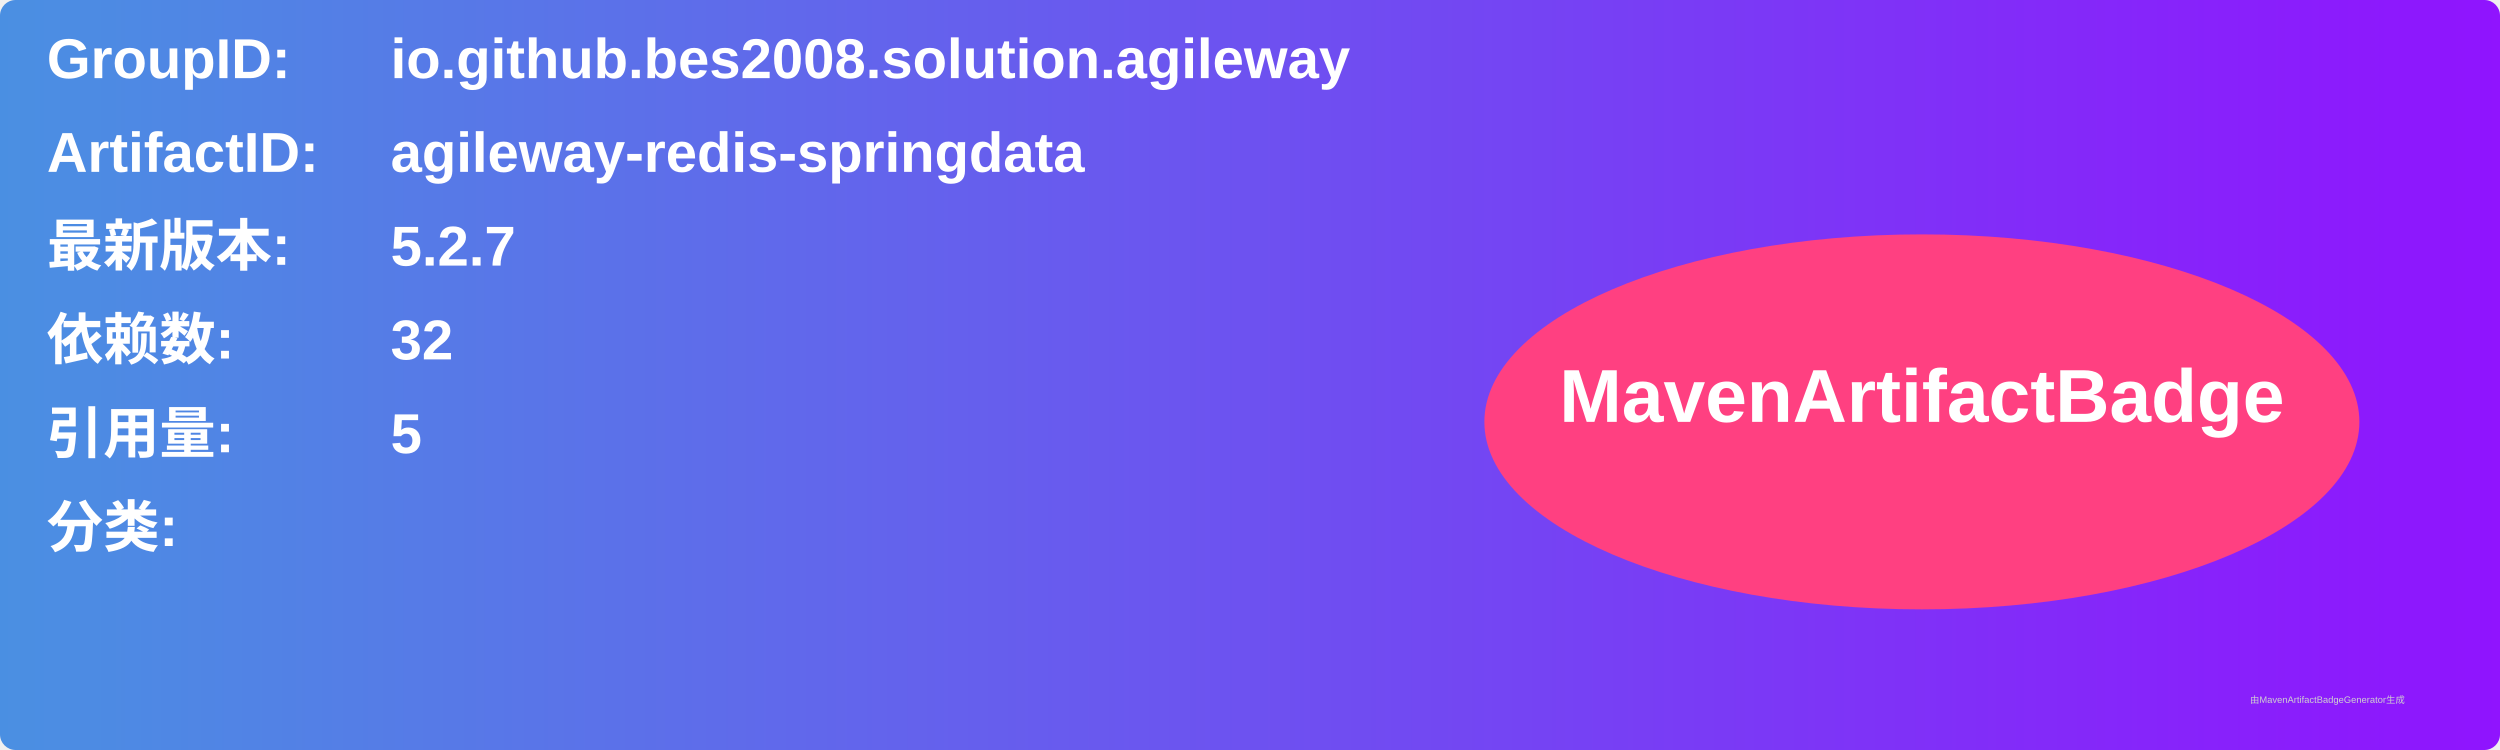
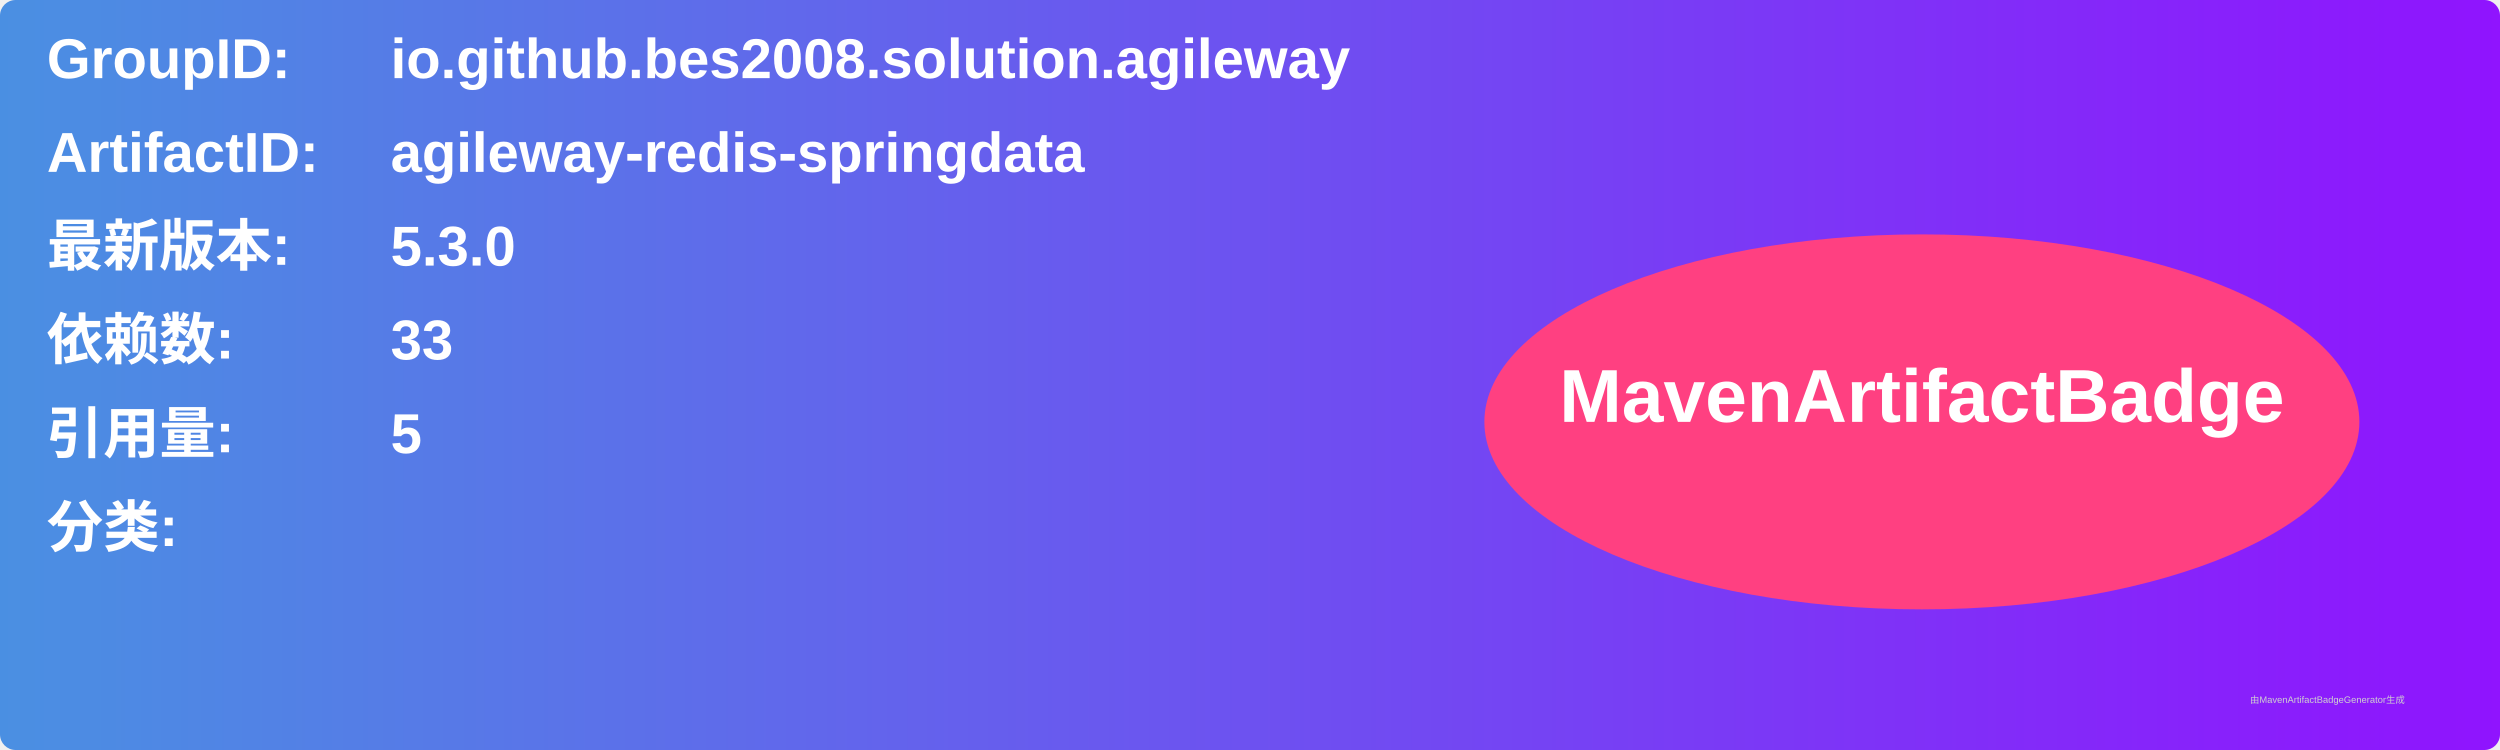
<svg xmlns="http://www.w3.org/2000/svg" width="800" height="240" viewBox="0 0 800 240">
  <linearGradient id="grad" x1="0%" y1="0%" x2="100%" y2="0%">
    <stop offset="0%" stop-color="#4a90e2" />
    <stop offset="100%" stop-color="#9013fe" />
  </linearGradient>
  <rect width="100%" height="100%" rx="5" ry="5" fill="url(#grad)" />
  <g transform="translate(15, 15)">
    <text x="0" y="10" font-family="Arial" font-size="18" fill="white" font-weight="bold" width="260">GroupID:</text>
    <text x="110" y="10" font-family="Arial" font-size="18" fill="white" font-weight="bold" width="460">io.github.bes2008.solution.agileway</text>
    <text x="0" y="40" font-family="Arial" font-size="18" fill="white" font-weight="bold" width="260">ArtifactID:</text>
    <text x="110" y="40" font-family="Arial" font-size="18" fill="white" font-weight="bold" width="460">agileway-redis-springdata</text>
    <text x="0" y="70" font-family="Arial" font-size="18" fill="white" font-weight="bold">最新版本:</text>
    <text x="110" y="70" font-family="Arial" font-size="18" fill="white" font-weight="bold">
-       <tspan font-weight="bold">5.2.7</tspan>
+       <tspan font-weight="bold">5.3.0</tspan>
    </text>
    <text x="0" y="100" font-family="Arial" font-size="18" fill="white" font-weight="bold">依赖数: </text>
    <text x="110" y="100" font-family="Arial" font-size="18" fill="white">
-       <tspan font-weight="bold">32</tspan>
+       <tspan font-weight="bold">33</tspan>
    </text>
    <text x="0" y="130" font-family="Arial" font-size="18" fill="white" font-weight="bold">引用量: </text>
    <text x="110" y="130" font-family="Arial" font-size="18" fill="white">
      <tspan font-weight="bold">5</tspan>
    </text>
    <text x="0" y="160" font-family="Arial" font-size="18" fill="white" font-weight="bold">分类:</text>
    <text x="10" y="190" font-family="Arial" font-size="10" fill="white">
      <tspan font-weight="bold" />
    </text>
    <ellipse cx="600" cy="120" rx="140" ry="60" fill="#ff4081" />
    <text x="600" y="120" text-anchor="middle" font-family="Arial" font-size="24" fill="white" font-weight="bold">MavenArtifactBadge</text>
  </g>
  <text x="720" y="225" font-family="Arial" font-size="3" fill="#d0d0d0">由MavenArtifactBadgeGenerator生成</text>
</svg>
